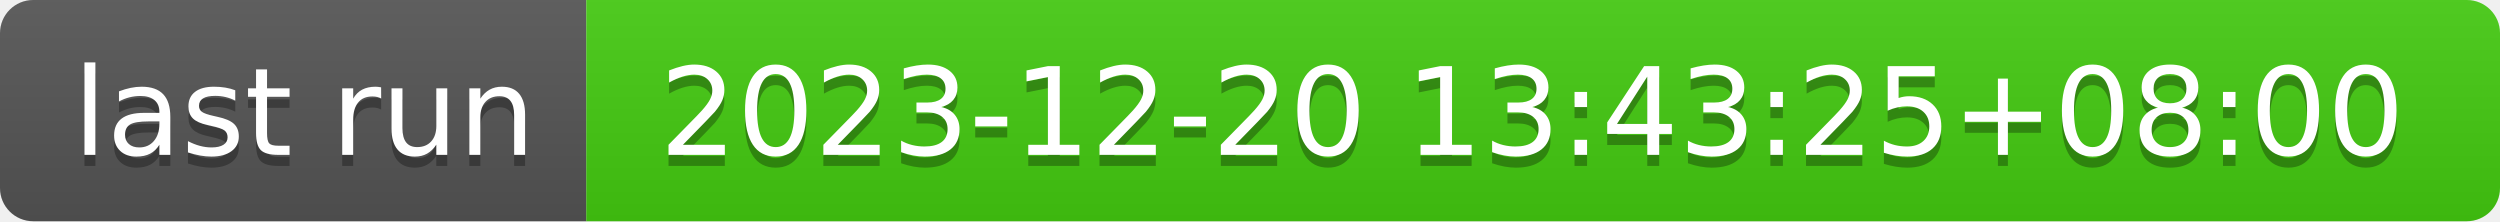
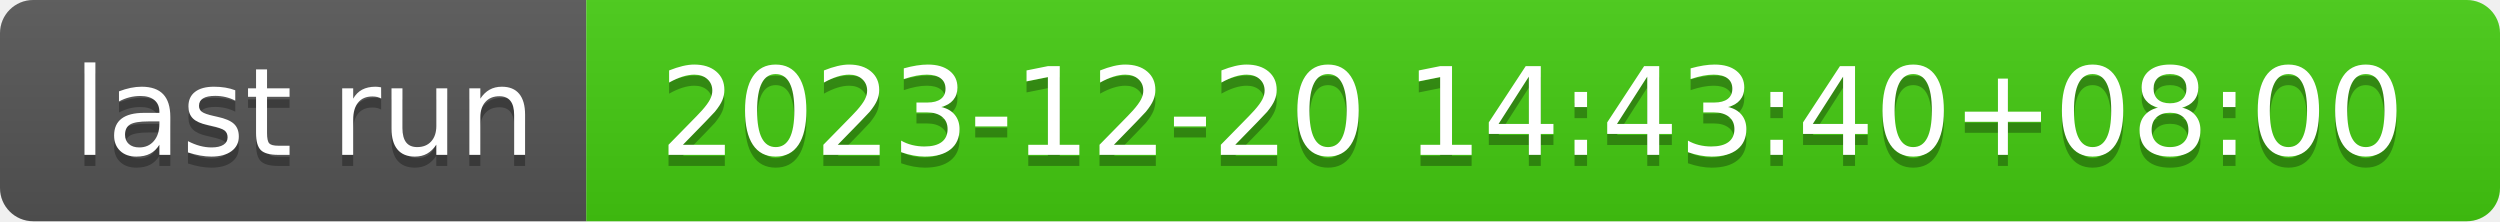
- <svg xmlns="http://www.w3.org/2000/svg" width="226" height="20" role="img" aria-label="last run: 2023-12-20 13:43:25+08:00">
+ <svg xmlns="http://www.w3.org/2000/svg" width="226" height="20" role="img" aria-label="last run: 2023-12-20 14:43:40+08:00">
  <linearGradient id="s" x2="0" y2="100%">
    <stop offset="0" stop-color="#bbb" stop-opacity=".1" />
    <stop offset="1" stop-opacity=".1" />
  </linearGradient>
  <clipPath id="r">
    <rect width="226" height="20" rx="3" fill="#fff" />
  </clipPath>
  <g clip-path="url(#r)">
    <rect width="53" height="20" fill="#555" />
    <rect x="53" width="173" height="20" fill="#4c1" />
    <rect width="226" height="20" fill="url(#s)" />
  </g>
  <g fill="#fff" text-anchor="middle" font-family="Verdana,Geneva,DejaVu Sans,sans-serif" text-rendering="geometricPrecision" font-size="110">
    <text aria-hidden="true" x="275" y="150" fill="#010101" fill-opacity=".3" transform="scale(.1)" textLength="430">last run</text>
    <text x="275" y="140" transform="scale(.1)" fill="#fff" textLength="430">last run</text>
-     <text aria-hidden="true" x="1385" y="150" fill="#010101" fill-opacity=".3" transform="scale(.1)" textLength="1630">2023-12-20 13:43:25+08:00</text>
-     <text x="1385" y="140" transform="scale(.1)" fill="#fff" textLength="1630">2023-12-20 13:43:25+08:00</text>
+     <text aria-hidden="true" x="1385" y="150" fill="#010101" fill-opacity=".3" transform="scale(.1)" textLength="1630">2023-12-20 14:43:40+08:00</text>
+     <text x="1385" y="140" transform="scale(.1)" fill="#fff" textLength="1630">2023-12-20 14:43:40+08:00</text>
  </g>
</svg>
